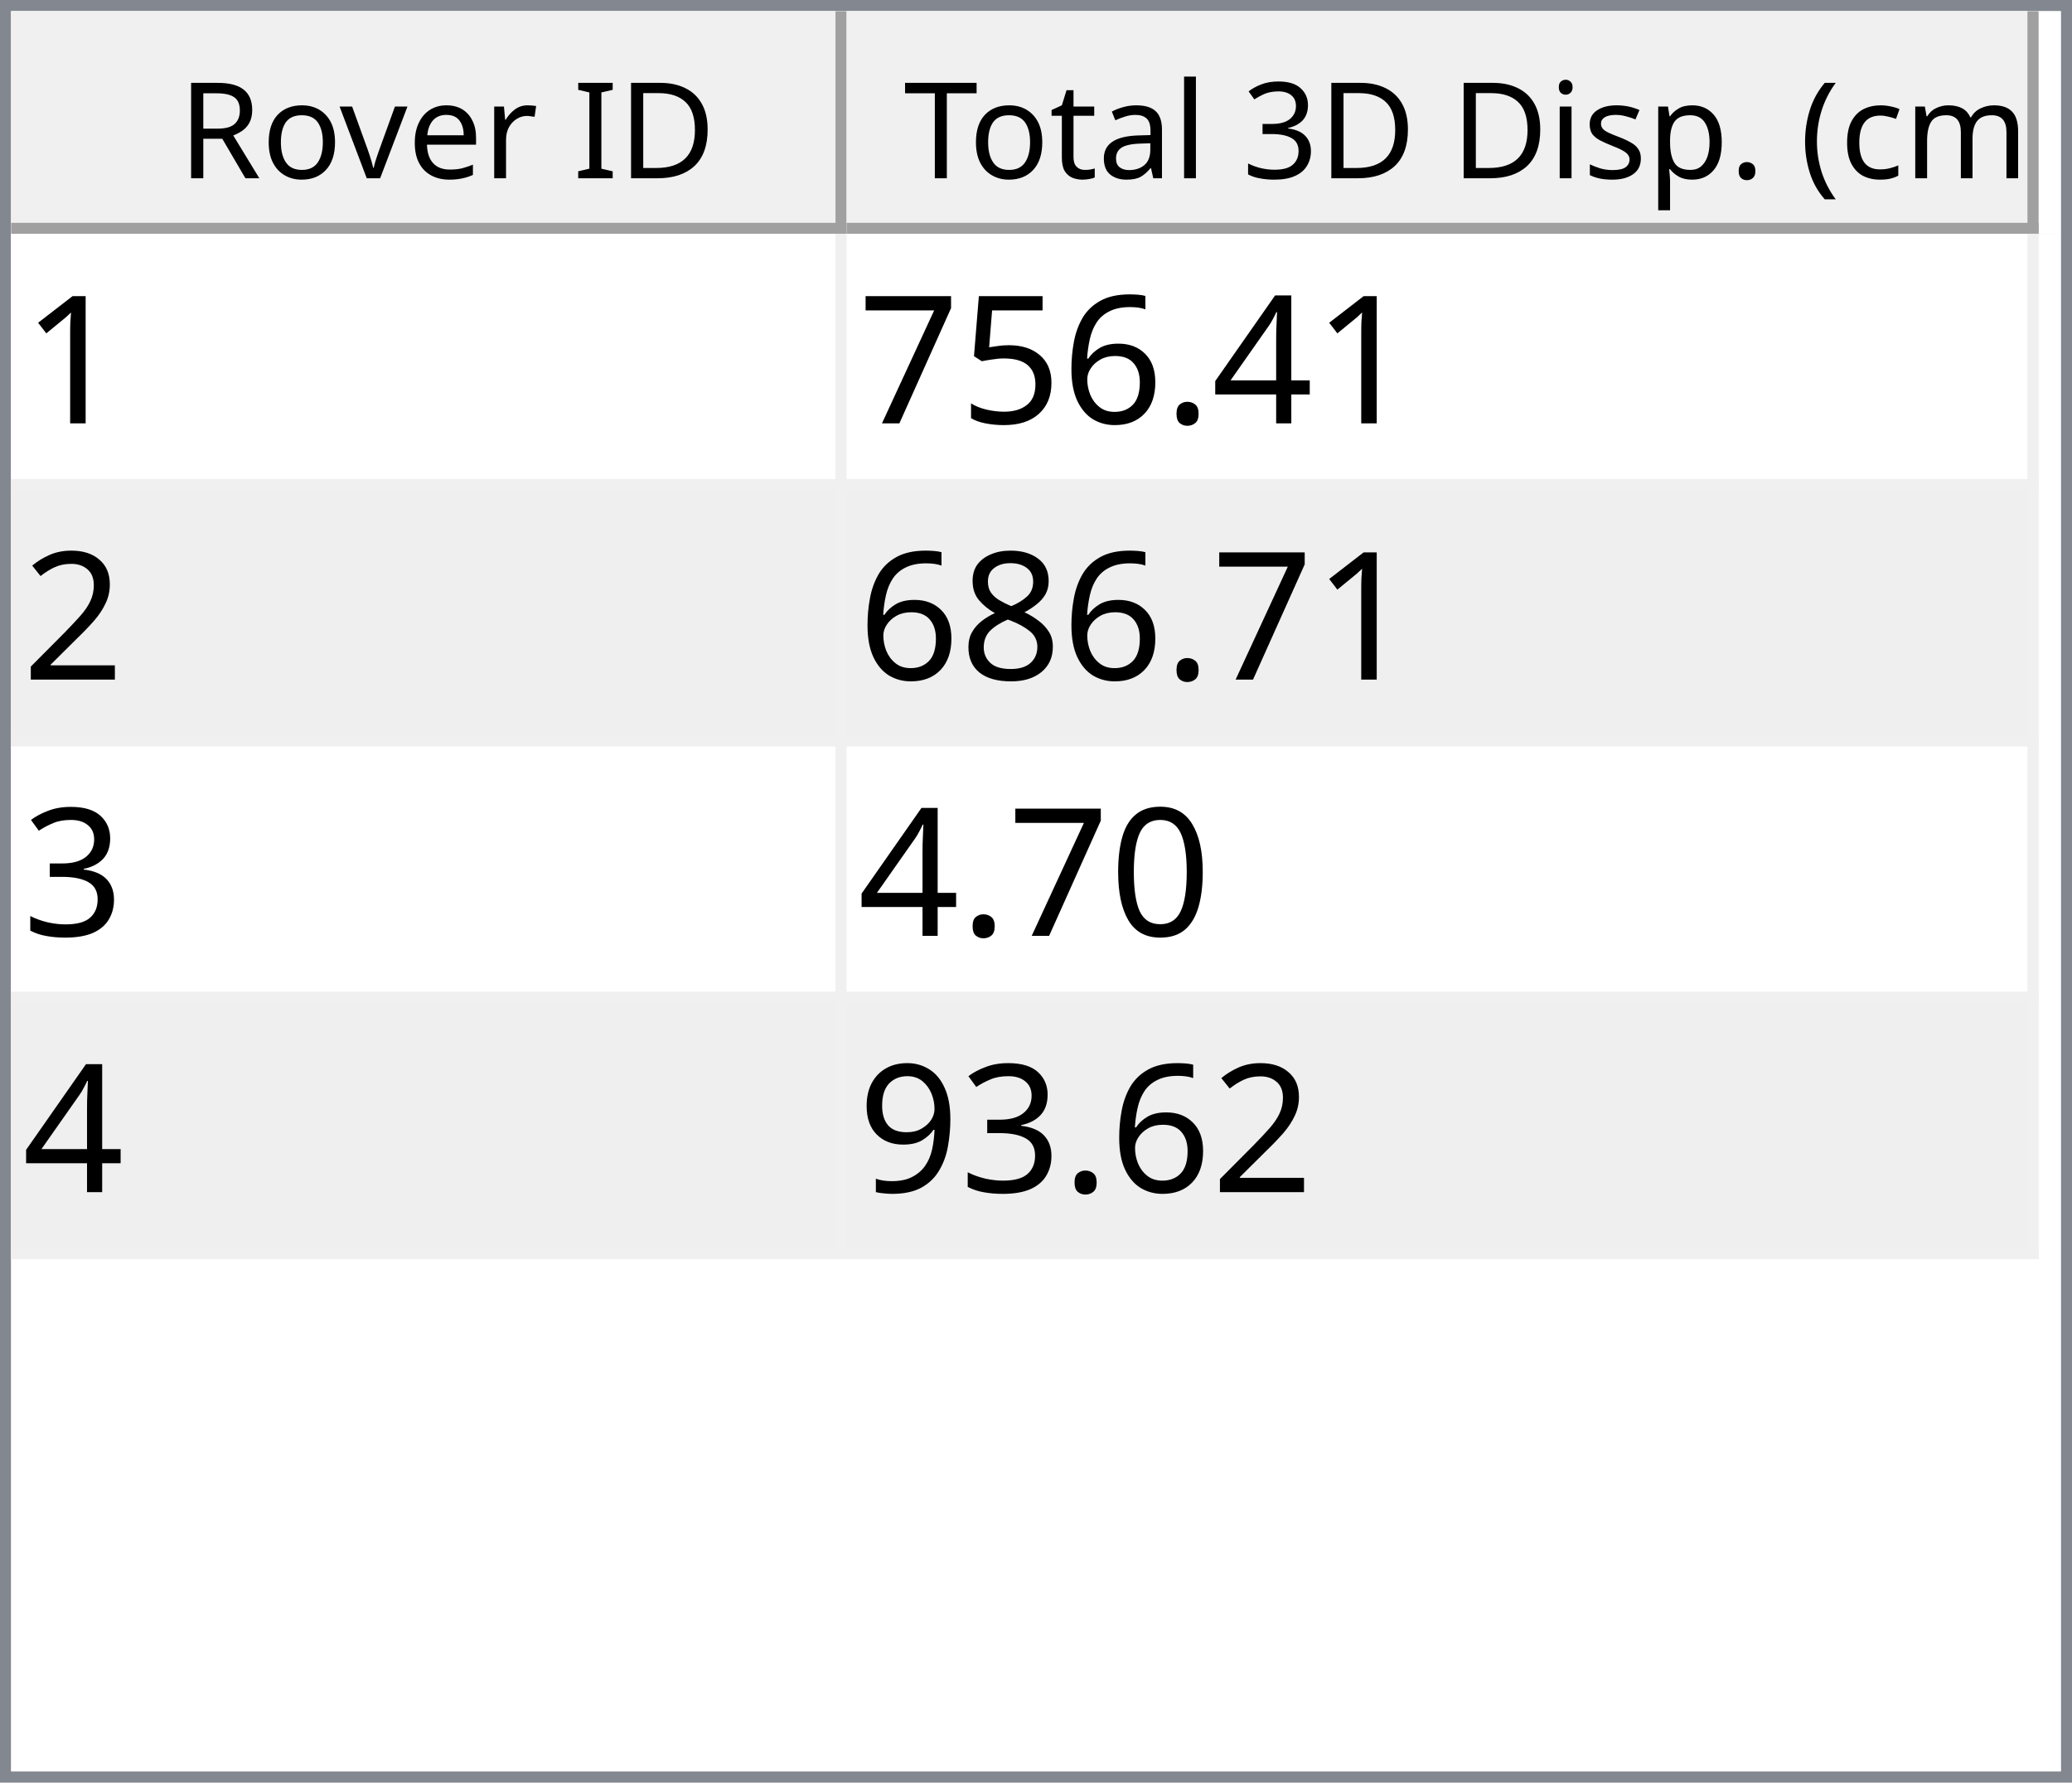
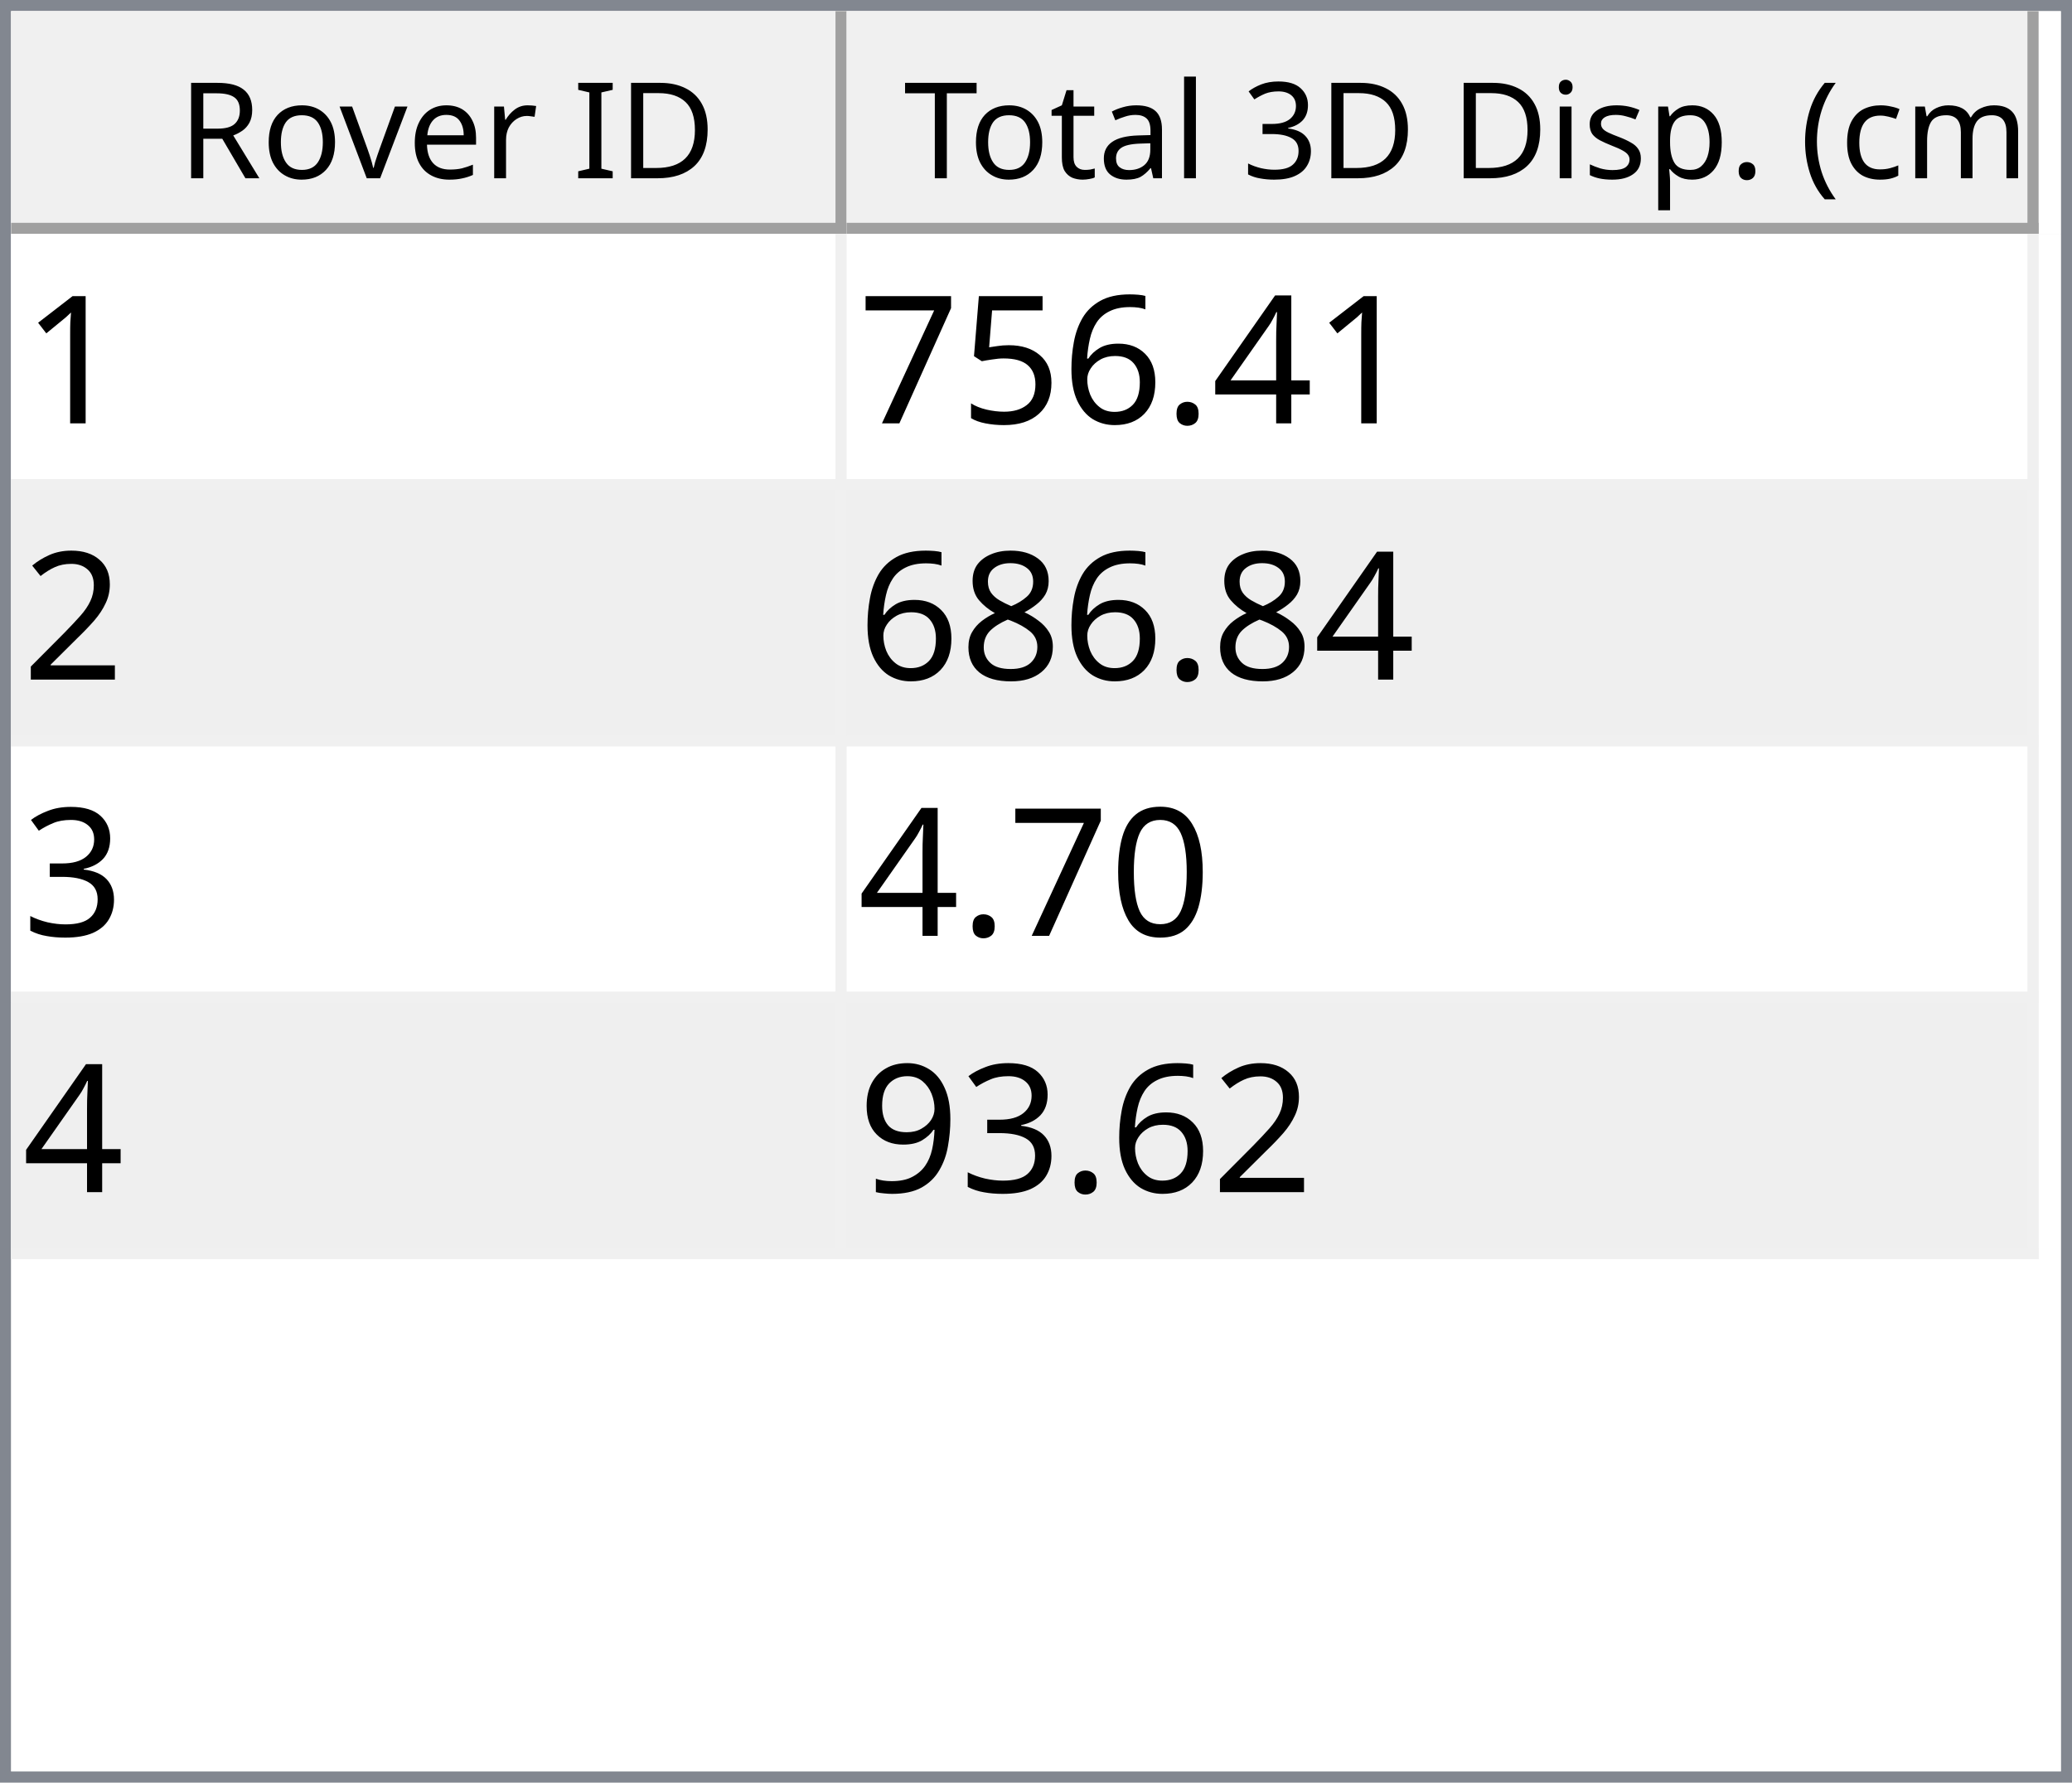
<svg xmlns="http://www.w3.org/2000/svg" style="fill-opacity:1; color-rendering:auto; color-interpolation:auto; text-rendering:auto; stroke:black; stroke-linecap:square; stroke-miterlimit:10; shape-rendering:auto; stroke-opacity:1; fill:black; stroke-dasharray:none; font-weight:normal; stroke-width:1; font-family:'Dialog'; font-style:normal; stroke-linejoin:miter; font-size:12px; stroke-dashoffset:0; image-rendering:auto;" width="186" height="160">
  <defs id="genericDefs" />
  <g>
    <defs id="defs1">
      <clipPath clipPathUnits="userSpaceOnUse" id="clipPath1">
        <path d="M0 0 L186 0 L186 160 L0 160 L0 0 Z" />
      </clipPath>
      <clipPath clipPathUnits="userSpaceOnUse" id="clipPath2">
        <path d="M0 0 L0 160 L186 160 L186 0 Z" />
      </clipPath>
      <clipPath clipPathUnits="userSpaceOnUse" id="clipPath3">
        <path d="M0 0 L0 20 L184 20 L184 0 Z" />
      </clipPath>
      <clipPath clipPathUnits="userSpaceOnUse" id="clipPath4">
        <path d="M0 0 L0 20 L75 20 L75 0 Z" />
      </clipPath>
      <clipPath clipPathUnits="userSpaceOnUse" id="clipPath5">
        <path d="M1 1 L1 19 L74 19 L74 1 Z" />
      </clipPath>
      <clipPath clipPathUnits="userSpaceOnUse" id="clipPath6">
        <path d="M0 0 L0 18 L73 18 L73 0 Z" />
      </clipPath>
      <clipPath clipPathUnits="userSpaceOnUse" id="clipPath7">
        <path d="M-0.5 -0.5 L-0.5 19.5 L74.5 19.5 L74.5 -0.5 Z" />
      </clipPath>
      <clipPath clipPathUnits="userSpaceOnUse" id="clipPath8">
        <path d="M0 0 L0 20 L107 20 L107 0 Z" />
      </clipPath>
      <clipPath clipPathUnits="userSpaceOnUse" id="clipPath9">
        <path d="M1 1 L1 19 L106 19 L106 1 Z" />
      </clipPath>
      <clipPath clipPathUnits="userSpaceOnUse" id="clipPath10">
        <path d="M0 0 L0 18 L105 18 L105 0 Z" />
      </clipPath>
      <clipPath clipPathUnits="userSpaceOnUse" id="clipPath11">
        <path d="M-0.5 -0.5 L-0.5 19.5 L106.5 19.5 L106.5 -0.5 Z" />
      </clipPath>
      <clipPath clipPathUnits="userSpaceOnUse" id="clipPath12">
        <path d="M0 0 L0 138 L184 138 L184 0 Z" />
      </clipPath>
      <clipPath clipPathUnits="userSpaceOnUse" id="clipPath13">
        <path d="M0 0 L0 92 L182 92 L182 0 Z" />
      </clipPath>
      <clipPath clipPathUnits="userSpaceOnUse" id="clipPath14">
        <path d="M-0.5 -0.5 L-0.5 91.5 L181.5 91.5 L181.5 -0.5 Z" />
      </clipPath>
      <clipPath clipPathUnits="userSpaceOnUse" id="clipPath15">
        <path d="M0 0 L0 22 L74 22 L74 0 Z" />
      </clipPath>
      <clipPath clipPathUnits="userSpaceOnUse" id="clipPath16">
        <path d="M0 0 L0 22 L106 22 L106 0 Z" />
      </clipPath>
      <font horiz-adv-x="64.551" id="font1">
        <font-face ascent="107.91" descent="25.098" units-per-em="100" style="font-style:normal; font-family:Segoe UI; font-weight:normal;" />
        <missing-glyph horiz-adv-x="64.551" d="M8.109 0 L8.109 68.266 L56.453 68.266 L56.453 0 L8.109 0 ZM15.328 7.234 L49.219 7.234 L49.219 61.031 L15.328 61.031 L15.328 7.234 Z" />
        <glyph unicode="D" horiz-adv-x="70.117" d="M9.188 0 L9.188 70.016 L28.516 70.016 Q65.531 70.016 65.531 35.891 Q65.531 19.672 55.25 9.836 Q44.969 0 27.734 0 L9.188 0 ZM17.391 62.594 L17.391 7.422 L27.828 7.422 Q41.609 7.422 49.273 14.797 Q56.938 22.172 56.938 35.688 Q56.938 62.594 28.328 62.594 L17.391 62.594 Z" />
        <glyph unicode="I" horiz-adv-x="26.611" d="M17.391 0 L9.188 0 L9.188 70.016 L17.391 70.016 L17.391 0 Z" />
        <glyph unicode=" " horiz-adv-x="27.393" d="" />
        <glyph unicode="r" horiz-adv-x="34.766" d="M34.188 41.891 Q32.078 43.5 28.125 43.5 Q23 43.5 19.555 38.672 Q16.109 33.844 16.109 25.484 L16.109 0 L8.109 0 L8.109 50 L16.109 50 L16.109 39.703 L16.312 39.703 Q18.016 44.969 21.531 47.922 Q25.047 50.875 29.391 50.875 Q32.516 50.875 34.188 50.203 L34.188 41.891 Z" />
        <glyph unicode="e" horiz-adv-x="52.295" d="M48.297 23 L12.984 23 Q13.188 14.656 17.484 10.109 Q21.781 5.562 29.297 5.562 Q37.75 5.562 44.828 11.141 L44.828 3.609 Q38.234 -1.172 27.391 -1.172 Q16.797 -1.172 10.742 5.641 Q4.688 12.453 4.688 24.812 Q4.688 36.469 11.305 43.82 Q17.922 51.172 27.734 51.172 Q37.547 51.172 42.922 44.828 Q48.297 38.484 48.297 27.203 L48.297 23 ZM40.094 29.781 Q40.047 36.719 36.75 40.578 Q33.453 44.438 27.594 44.438 Q21.922 44.438 17.969 40.383 Q14.016 36.328 13.094 29.781 L40.094 29.781 Z" />
        <glyph unicode="v" horiz-adv-x="47.9" d="M47.406 50 L27.484 0 L19.625 0 L0.688 50 L9.469 50 L22.172 13.672 Q23.578 9.672 23.922 6.688 L24.125 6.688 Q24.609 10.453 25.688 13.484 L38.969 50 L47.406 50 Z" />
        <glyph unicode="o" horiz-adv-x="58.594" d="M29 -1.172 Q17.922 -1.172 11.305 5.836 Q4.688 12.844 4.688 24.422 Q4.688 37.016 11.57 44.094 Q18.453 51.172 30.172 51.172 Q41.359 51.172 47.633 44.289 Q53.906 37.406 53.906 25.203 Q53.906 13.234 47.141 6.031 Q40.375 -1.172 29 -1.172 ZM29.594 44.438 Q21.875 44.438 17.383 39.188 Q12.891 33.938 12.891 24.703 Q12.891 15.828 17.43 10.695 Q21.969 5.562 29.594 5.562 Q37.359 5.562 41.531 10.594 Q45.703 15.625 45.703 24.906 Q45.703 34.281 41.531 39.359 Q37.359 44.438 29.594 44.438 Z" />
        <glyph unicode="R" horiz-adv-x="59.814" d="M59.375 0 L49.609 0 L37.891 19.625 Q36.281 22.359 34.766 24.289 Q33.25 26.219 31.664 27.438 Q30.078 28.656 28.25 29.219 Q26.422 29.781 24.125 29.781 L17.391 29.781 L17.391 0 L9.188 0 L9.188 70.016 L30.078 70.016 Q34.672 70.016 38.555 68.867 Q42.438 67.719 45.289 65.375 Q48.141 63.031 49.758 59.547 Q51.375 56.062 51.375 51.375 Q51.375 47.703 50.273 44.656 Q49.172 41.609 47.148 39.211 Q45.125 36.812 42.266 35.133 Q39.406 33.453 35.844 32.516 L35.844 32.328 Q37.594 31.547 38.891 30.547 Q40.188 29.547 41.359 28.18 Q42.531 26.812 43.68 25.078 Q44.828 23.344 46.234 21.047 L59.375 0 ZM17.391 62.594 L17.391 37.203 L28.516 37.203 Q31.594 37.203 34.203 38.133 Q36.812 39.062 38.719 40.797 Q40.625 42.531 41.703 45.047 Q42.781 47.562 42.781 50.688 Q42.781 56.297 39.141 59.445 Q35.5 62.594 28.609 62.594 L17.391 62.594 Z" />
        <glyph unicode=")" horiz-adv-x="30.176" d="M8.297 -15.922 L1.172 -15.922 Q16.406 2.344 16.406 26.812 Q16.406 51.469 1.078 70.016 L8.297 70.016 Q23.531 52.156 23.531 26.703 Q23.531 1.375 8.297 -15.922 Z" />
        <glyph unicode="m" horiz-adv-x="86.133" d="M79.109 0 L71.094 0 L71.094 28.719 Q71.094 37.016 68.531 40.727 Q65.969 44.438 59.906 44.438 Q54.781 44.438 51.195 39.75 Q47.609 35.062 47.609 28.516 L47.609 0 L39.594 0 L39.594 29.688 Q39.594 44.438 28.219 44.438 Q22.953 44.438 19.531 40.016 Q16.109 35.594 16.109 28.516 L16.109 0 L8.109 0 L8.109 50 L16.109 50 L16.109 42.094 L16.312 42.094 Q21.625 51.172 31.844 51.172 Q36.969 51.172 40.773 48.312 Q44.578 45.453 46 40.828 Q51.562 51.172 62.594 51.172 Q79.109 51.172 79.109 30.812 L79.109 0 Z" />
        <glyph unicode="c" horiz-adv-x="46.191" d="M42.188 2.297 Q36.422 -1.172 28.516 -1.172 Q17.828 -1.172 11.258 5.789 Q4.688 12.75 4.688 23.828 Q4.688 36.188 11.766 43.68 Q18.844 51.172 30.672 51.172 Q37.25 51.172 42.281 48.734 L42.281 40.531 Q36.719 44.438 30.375 44.438 Q22.703 44.438 17.797 38.945 Q12.891 33.453 12.891 24.516 Q12.891 15.719 17.508 10.641 Q22.125 5.562 29.891 5.562 Q36.422 5.562 42.188 9.906 L42.188 2.297 Z" />
        <glyph unicode="(" horiz-adv-x="30.176" d="M29.109 -15.922 L21.969 -15.922 Q6.844 1.375 6.844 26.703 Q6.844 52.156 21.969 70.016 L29.203 70.016 Q13.875 51.469 13.875 26.812 Q13.875 2.344 29.109 -15.922 Z" />
        <glyph unicode="." horiz-adv-x="21.68" d="M10.891 -1.078 Q8.641 -1.078 7.055 0.539 Q5.469 2.156 5.469 4.391 Q5.469 6.641 7.055 8.273 Q8.641 9.906 10.891 9.906 Q13.188 9.906 14.797 8.273 Q16.406 6.641 16.406 4.391 Q16.406 2.156 14.797 0.539 Q13.188 -1.078 10.891 -1.078 Z" />
        <glyph unicode="p" horiz-adv-x="58.789" d="M16.312 7.234 L16.109 7.234 L16.109 -23 L8.109 -23 L8.109 50 L16.109 50 L16.109 41.219 L16.312 41.219 Q22.219 51.172 33.594 51.172 Q43.266 51.172 48.688 44.461 Q54.109 37.75 54.109 26.469 Q54.109 13.922 48 6.375 Q41.891 -1.172 31.297 -1.172 Q21.578 -1.172 16.312 7.234 ZM16.109 27.391 L16.109 20.406 Q16.109 14.203 20.141 9.883 Q24.172 5.562 30.375 5.562 Q37.641 5.562 41.773 11.133 Q45.906 16.703 45.906 26.609 Q45.906 34.969 42.047 39.703 Q38.188 44.438 31.594 44.438 Q24.609 44.438 20.359 39.578 Q16.109 34.719 16.109 27.391 Z" />
        <glyph unicode="s" horiz-adv-x="42.432" d="M5.078 1.812 L5.078 10.406 Q11.625 5.562 19.484 5.562 Q30.031 5.562 30.031 12.594 Q30.031 14.594 29.125 15.992 Q28.219 17.391 26.68 18.461 Q25.141 19.531 23.07 20.383 Q21 21.234 18.609 22.172 Q15.281 23.484 12.766 24.828 Q10.25 26.172 8.57 27.859 Q6.891 29.547 6.031 31.695 Q5.172 33.844 5.172 36.719 Q5.172 40.234 6.789 42.945 Q8.406 45.656 11.086 47.484 Q13.766 49.312 17.211 50.242 Q20.656 51.172 24.312 51.172 Q30.812 51.172 35.938 48.922 L35.938 40.828 Q30.422 44.438 23.25 44.438 Q21 44.438 19.195 43.922 Q17.391 43.406 16.094 42.477 Q14.797 41.547 14.086 40.258 Q13.375 38.969 13.375 37.406 Q13.375 35.453 14.086 34.133 Q14.797 32.812 16.164 31.789 Q17.531 30.766 19.484 29.938 Q21.438 29.109 23.922 28.125 Q27.25 26.859 29.883 25.516 Q32.516 24.172 34.375 22.484 Q36.234 20.797 37.234 18.602 Q38.234 16.406 38.234 13.375 Q38.234 9.672 36.602 6.938 Q34.969 4.203 32.234 2.398 Q29.5 0.594 25.93 -0.289 Q22.359 -1.172 18.453 -1.172 Q10.75 -1.172 5.078 1.812 Z" />
        <glyph unicode="i" horiz-adv-x="24.219" d="M12.203 62.703 Q10.062 62.703 8.547 64.164 Q7.031 65.625 7.031 67.875 Q7.031 70.125 8.547 71.609 Q10.062 73.094 12.203 73.094 Q14.406 73.094 15.945 71.609 Q17.484 70.125 17.484 67.875 Q17.484 65.719 15.945 64.211 Q14.406 62.703 12.203 62.703 ZM16.109 0 L8.109 0 L8.109 50 L16.109 50 L16.109 0 Z" />
        <glyph unicode="3" horiz-adv-x="53.906" d="M46.531 19.828 Q46.531 15.094 44.75 11.211 Q42.969 7.328 39.719 4.57 Q36.469 1.812 31.93 0.297 Q27.391 -1.219 21.922 -1.219 Q11.922 -1.219 6 2.594 L6 11.188 Q13.094 5.609 22.219 5.609 Q25.875 5.609 28.828 6.539 Q31.781 7.469 33.906 9.227 Q36.031 10.984 37.18 13.477 Q38.328 15.969 38.328 19.094 Q38.328 32.812 18.797 32.812 L12.984 32.812 L12.984 39.594 L18.5 39.594 Q35.797 39.594 35.797 52.484 Q35.797 64.406 22.609 64.406 Q15.188 64.406 8.688 59.422 L8.688 67.188 Q15.375 71.188 24.609 71.188 Q29 71.188 32.57 69.969 Q36.141 68.75 38.68 66.555 Q41.219 64.359 42.609 61.281 Q44 58.203 44 54.5 Q44 40.672 30.031 36.719 L30.031 36.531 Q33.594 36.141 36.625 34.797 Q39.656 33.453 41.852 31.305 Q44.047 29.156 45.289 26.25 Q46.531 23.344 46.531 19.828 Z" />
        <glyph unicode="l" horiz-adv-x="24.219" d="M16.109 0 L8.109 0 L8.109 74.031 L16.109 74.031 L16.109 0 Z" />
        <glyph unicode="a" horiz-adv-x="50.879" d="M43.891 0 L35.891 0 L35.891 7.812 L35.688 7.812 Q30.469 -1.172 20.312 -1.172 Q12.844 -1.172 8.617 2.781 Q4.391 6.734 4.391 13.281 Q4.391 27.297 20.906 29.594 L35.891 31.688 Q35.891 44.438 25.594 44.438 Q16.547 44.438 9.281 38.281 L9.281 46.484 Q16.656 51.172 26.266 51.172 Q43.891 51.172 43.891 32.516 L43.891 0 ZM35.891 25.297 L23.828 23.641 Q18.266 22.859 15.43 20.875 Q12.594 18.891 12.594 13.875 Q12.594 10.203 15.211 7.883 Q17.828 5.562 22.172 5.562 Q28.125 5.562 32.008 9.742 Q35.891 13.922 35.891 20.312 L35.891 25.297 Z" />
        <glyph unicode="t" horiz-adv-x="33.887" d="M31.297 0.484 Q28.469 -1.078 23.828 -1.078 Q10.688 -1.078 10.688 13.578 L10.688 43.172 L2.094 43.172 L2.094 50 L10.688 50 L10.688 62.203 L18.703 64.797 L18.703 50 L31.297 50 L31.297 43.172 L18.703 43.172 L18.703 14.984 Q18.703 9.969 20.414 7.82 Q22.125 5.672 26.078 5.672 Q29.109 5.672 31.297 7.328 L31.297 0.484 Z" />
        <glyph unicode="T" horiz-adv-x="52.393" d="M50.594 62.594 L30.375 62.594 L30.375 0 L22.172 0 L22.172 62.594 L2 62.594 L2 70.016 L50.594 70.016 L50.594 62.594 Z" />
      </font>
      <font horiz-adv-x="75.0" id="font2">
        <font-face ascent="100.537" descent="21.973" units-per-em="100" style="font-style:normal; font-family:sans-serif; font-weight:normal;" />
        <missing-glyph horiz-adv-x="75.0" d="M12.5 0 L12.5 62.5 L62.5 62.5 L62.5 0 L12.5 0 ZM14.062 1.562 L60.938 1.562 L60.938 60.938 L14.062 60.938 L14.062 1.562 Z" />
        <glyph unicode="1" horiz-adv-x="55.615" d="M37.25 0 L28.469 0 L28.469 56 Q25.297 52.984 20.141 49.953 Q14.984 46.922 10.891 45.406 L10.891 53.906 Q18.266 57.375 23.781 62.305 Q29.297 67.234 31.594 71.875 L37.25 71.875 L37.25 0 Z" />
        <glyph unicode="4" horiz-adv-x="55.615" d="M32.328 0 L32.328 17.141 L1.266 17.141 L1.266 25.203 L33.938 71.578 L41.109 71.578 L41.109 25.203 L50.781 25.203 L50.781 17.141 L41.109 17.141 L41.109 0 L32.328 0 ZM32.328 25.203 L32.328 57.469 L9.906 25.203 L32.328 25.203 Z" />
        <glyph unicode="." horiz-adv-x="27.783" d="M9.078 0 L9.078 10.016 L19.094 10.016 L19.094 0 L9.078 0 Z" />
        <glyph unicode="6" horiz-adv-x="55.615" d="M49.75 54.047 L41.016 53.375 Q39.844 58.547 37.703 60.891 Q34.125 64.656 28.906 64.656 Q24.703 64.656 21.531 62.312 Q17.391 59.281 14.992 53.469 Q12.594 47.656 12.5 36.922 Q15.672 41.75 20.266 44.094 Q24.859 46.438 29.891 46.438 Q38.672 46.438 44.852 39.969 Q51.031 33.5 51.031 23.25 Q51.031 16.5 48.125 10.719 Q45.219 4.938 40.141 1.859 Q35.062 -1.219 28.609 -1.219 Q17.625 -1.219 10.695 6.859 Q3.766 14.938 3.766 33.5 Q3.766 54.25 11.422 63.672 Q18.109 71.875 29.438 71.875 Q37.891 71.875 43.289 67.141 Q48.688 62.406 49.75 54.047 ZM13.875 23.188 Q13.875 18.656 15.797 14.508 Q17.719 10.359 21.188 8.18 Q24.656 6 28.469 6 Q34.031 6 38.039 10.492 Q42.047 14.984 42.047 22.703 Q42.047 30.125 38.086 34.398 Q34.125 38.672 28.125 38.672 Q22.172 38.672 18.023 34.398 Q13.875 30.125 13.875 23.188 Z" />
        <glyph unicode="5" horiz-adv-x="55.615" d="M4.156 18.75 L13.375 19.531 Q14.406 12.797 18.141 9.398 Q21.875 6 27.156 6 Q33.5 6 37.891 10.789 Q42.281 15.578 42.281 23.484 Q42.281 31 38.062 35.352 Q33.844 39.703 27 39.703 Q22.75 39.703 19.336 37.773 Q15.922 35.844 13.969 32.766 L5.719 33.844 L12.641 70.609 L48.25 70.609 L48.25 62.203 L19.672 62.203 L15.828 42.969 Q22.266 47.469 29.344 47.469 Q38.719 47.469 45.164 40.969 Q51.609 34.469 51.609 24.266 Q51.609 14.547 45.953 7.469 Q39.062 -1.219 27.156 -1.219 Q17.391 -1.219 11.211 4.25 Q5.031 9.719 4.156 18.75 Z" />
        <glyph unicode="7" horiz-adv-x="55.615" d="M4.734 62.203 L4.734 70.656 L51.078 70.656 L51.078 63.812 Q44.234 56.547 37.523 44.484 Q30.812 32.422 27.156 19.672 Q24.516 10.688 23.781 0 L14.75 0 Q14.891 8.453 18.062 20.414 Q21.234 32.375 27.172 43.484 Q33.109 54.594 39.797 62.203 L4.734 62.203 Z" />
        <glyph unicode="2" horiz-adv-x="55.615" d="M50.344 8.453 L50.344 0 L3.031 0 Q2.938 3.172 4.047 6.109 Q5.859 10.938 9.836 15.625 Q13.812 20.312 21.344 26.469 Q33.016 36.031 37.117 41.625 Q41.219 47.219 41.219 52.203 Q41.219 57.422 37.477 61.008 Q33.734 64.594 27.734 64.594 Q21.391 64.594 17.578 60.789 Q13.766 56.984 13.719 50.25 L4.688 51.172 Q5.609 61.281 11.664 66.578 Q17.719 71.875 27.938 71.875 Q38.234 71.875 44.242 66.164 Q50.25 60.453 50.25 52 Q50.25 47.703 48.492 43.555 Q46.734 39.406 42.656 34.812 Q38.578 30.219 29.109 22.219 Q21.188 15.578 18.945 13.211 Q16.703 10.844 15.234 8.453 L50.344 8.453 Z" />
        <glyph unicode="8" horiz-adv-x="55.615" d="M17.672 38.812 Q12.203 40.828 9.57 44.539 Q6.938 48.25 6.938 53.422 Q6.938 61.234 12.555 66.555 Q18.172 71.875 27.484 71.875 Q36.859 71.875 42.578 66.43 Q48.297 60.984 48.297 53.172 Q48.297 48.188 45.68 44.508 Q43.062 40.828 37.75 38.812 Q44.344 36.672 47.781 31.883 Q51.219 27.094 51.219 20.453 Q51.219 11.281 44.727 5.031 Q38.234 -1.219 27.641 -1.219 Q17.047 -1.219 10.547 5.055 Q4.047 11.328 4.047 20.703 Q4.047 27.688 7.594 32.398 Q11.141 37.109 17.672 38.812 ZM15.922 53.719 Q15.922 48.641 19.195 45.414 Q22.469 42.188 27.688 42.188 Q32.766 42.188 36.016 45.383 Q39.266 48.578 39.266 53.219 Q39.266 58.062 35.914 61.359 Q32.562 64.656 27.594 64.656 Q22.562 64.656 19.242 61.43 Q15.922 58.203 15.922 53.719 ZM13.094 20.656 Q13.094 16.891 14.875 13.375 Q16.656 9.859 20.172 7.93 Q23.688 6 27.734 6 Q34.031 6 38.133 10.055 Q42.234 14.109 42.234 20.359 Q42.234 26.703 38.016 30.859 Q33.797 35.016 27.438 35.016 Q21.234 35.016 17.164 30.914 Q13.094 26.812 13.094 20.656 Z" />
        <glyph unicode="3" horiz-adv-x="55.615" d="M4.203 18.891 L12.984 20.062 Q14.5 12.594 18.141 9.297 Q21.781 6 27 6 Q33.203 6 37.477 10.297 Q41.75 14.594 41.75 20.953 Q41.75 27 37.797 30.93 Q33.844 34.859 27.734 34.859 Q25.25 34.859 21.531 33.891 L22.516 41.609 Q23.391 41.5 23.922 41.5 Q29.547 41.5 34.039 44.43 Q38.531 47.359 38.531 53.469 Q38.531 58.297 35.258 61.477 Q31.984 64.656 26.812 64.656 Q21.688 64.656 18.266 61.43 Q14.844 58.203 13.875 51.766 L5.078 53.328 Q6.688 62.156 12.398 67.016 Q18.109 71.875 26.609 71.875 Q32.469 71.875 37.398 69.359 Q42.328 66.844 44.945 62.5 Q47.562 58.156 47.562 53.266 Q47.562 48.641 45.07 44.828 Q42.578 41.016 37.703 38.766 Q44.047 37.312 47.562 32.695 Q51.078 28.078 51.078 21.141 Q51.078 11.766 44.242 5.25 Q37.406 -1.266 26.953 -1.266 Q17.531 -1.266 11.305 4.352 Q5.078 9.969 4.203 18.891 Z" />
        <glyph unicode="0" horiz-adv-x="55.615" d="M4.156 35.297 Q4.156 48 6.766 55.742 Q9.375 63.484 14.523 67.68 Q19.672 71.875 27.484 71.875 Q33.25 71.875 37.594 69.555 Q41.938 67.234 44.773 62.867 Q47.609 58.5 49.219 52.227 Q50.828 45.953 50.828 35.297 Q50.828 22.703 48.242 14.969 Q45.656 7.234 40.508 3.008 Q35.359 -1.219 27.484 -1.219 Q17.141 -1.219 11.234 6.203 Q4.156 15.141 4.156 35.297 ZM13.188 35.297 Q13.188 17.672 17.312 11.836 Q21.438 6 27.484 6 Q33.547 6 37.672 11.859 Q41.797 17.719 41.797 35.297 Q41.797 52.984 37.672 58.789 Q33.547 64.594 27.391 64.594 Q21.344 64.594 17.719 59.469 Q13.188 52.938 13.188 35.297 Z" />
        <glyph unicode="9" horiz-adv-x="55.615" d="M5.469 16.547 L13.922 17.328 Q14.984 11.375 18.016 8.688 Q21.047 6 25.781 6 Q29.828 6 32.883 7.859 Q35.938 9.719 37.891 12.82 Q39.844 15.922 41.164 21.195 Q42.484 26.469 42.484 31.938 Q42.484 32.516 42.438 33.688 Q39.797 29.5 35.234 26.883 Q30.672 24.266 25.344 24.266 Q16.453 24.266 10.305 30.711 Q4.156 37.156 4.156 47.703 Q4.156 58.594 10.578 65.234 Q17 71.875 26.656 71.875 Q33.641 71.875 39.43 68.117 Q45.219 64.359 48.219 57.398 Q51.219 50.438 51.219 37.25 Q51.219 23.531 48.242 15.406 Q45.266 7.281 39.383 3.031 Q33.5 -1.219 25.594 -1.219 Q17.188 -1.219 11.867 3.445 Q6.547 8.109 5.469 16.547 ZM41.453 48.141 Q41.453 55.719 37.43 60.156 Q33.406 64.594 27.734 64.594 Q21.875 64.594 17.531 59.812 Q13.188 55.031 13.188 47.406 Q13.188 40.578 17.312 36.305 Q21.438 32.031 27.484 32.031 Q33.594 32.031 37.523 36.305 Q41.453 40.578 41.453 48.141 Z" />
      </font>
    </defs>
    <g style="fill:white; stroke:white;">
      <rect x="0" y="0" width="186" style="clip-path:url(#clipPath1); stroke:none;" height="160" />
    </g>
    <g style="fill:white; text-rendering:optimizeSpeed; color-rendering:optimizeSpeed; image-rendering:optimizeSpeed; shape-rendering:crispEdges; stroke:white; color-interpolation:sRGB;">
      <rect x="0" width="186" height="160" y="0" style="stroke:none;" />
      <path style="stroke:none;" d="M0 160 L186 160 L186 0 L0 0 Z" />
    </g>
    <g style="fill:rgb(240,240,240); font-family:'Segoe UI'; stroke:rgb(240,240,240);">
      <rect x="0" y="0" width="186" style="clip-path:url(#clipPath2); stroke:none;" height="160" />
    </g>
    <g style="fill:rgb(130,135,144); font-family:'Segoe UI'; stroke:rgb(130,135,144);">
      <path d="M0 0 L186 0 L186 160 L0 160 L0 0 ZM1 1 L185 1 L185 159 L1 159 L1 1 Z" style="fill-rule:evenodd; clip-path:url(#clipPath2); stroke:none;" />
    </g>
    <g style="fill:white; font-family:'Segoe UI'; stroke:white;" transform="translate(1,1)">
      <rect x="0" y="0" width="184" style="clip-path:url(#clipPath3); stroke:none;" height="20" />
    </g>
    <g style="fill:rgb(240,240,240); font-family:'Segoe UI'; stroke:rgb(240,240,240);" transform="translate(1,1)">
      <rect x="0" y="0" width="75" style="clip-path:url(#clipPath4); stroke:none;" height="20" />
    </g>
    <g style="font-family:'Segoe UI';" transform="translate(2,2)">
      <text x="14" xml:space="preserve" y="14" style="clip-path:url(#clipPath6); stroke:none;">Rover ID</text>
    </g>
    <g style="fill:rgb(160,160,160); font-family:'Segoe UI'; stroke:rgb(160,160,160); stroke-linejoin:bevel;" transform="translate(1.5,1.5)">
      <line x1="74" x2="74" y1="0" style="fill:none; clip-path:url(#clipPath7);" y2="19" />
    </g>
    <g style="fill:rgb(160,160,160); font-family:'Segoe UI'; stroke:rgb(160,160,160); stroke-linejoin:bevel;" transform="matrix(1,0,0,1,1,1) translate(0.5,0.5)">
      <line x1="0" x2="74" y1="19" style="fill:none; clip-path:url(#clipPath7);" y2="19" />
    </g>
    <g style="fill:rgb(240,240,240); font-family:'Segoe UI'; stroke:rgb(240,240,240);" transform="translate(76,1)">
      <rect x="0" y="0" width="107" style="clip-path:url(#clipPath8); stroke:none;" height="20" />
    </g>
    <g style="font-family:'Segoe UI';" transform="translate(77,2)">
      <text x="1" xml:space="preserve" y="14" style="clip-path:url(#clipPath10); stroke:none;"> Total 3D Disp. (cm)</text>
    </g>
    <g style="fill:rgb(160,160,160); font-family:'Segoe UI'; stroke:rgb(160,160,160); stroke-linejoin:bevel;" transform="translate(76.5,1.5)">
      <line x1="106" x2="106" y1="0" style="fill:none; clip-path:url(#clipPath11);" y2="19" />
    </g>
    <g style="fill:rgb(160,160,160); font-family:'Segoe UI'; stroke:rgb(160,160,160); stroke-linejoin:bevel;" transform="matrix(1,0,0,1,76,1) translate(0.5,0.5)">
      <line x1="0" x2="106" y1="19" style="fill:none; clip-path:url(#clipPath11);" y2="19" />
    </g>
    <g style="fill:white; font-family:'Segoe UI'; stroke:white;" transform="translate(1,21)">
      <rect x="0" y="0" width="184" style="clip-path:url(#clipPath12); stroke:none;" height="138" />
    </g>
    <g style="fill:rgb(240,240,240); font-size:16px; font-family:sans-serif; stroke:rgb(240,240,240);" transform="translate(1,21)">
      <rect x="0" y="0" width="182" style="clip-path:url(#clipPath13); stroke:none;" height="92" />
      <line transform="translate(0.5,0.5)" x1="0" x2="181" y1="22" style="clip-path:url(#clipPath14); fill:none; stroke-linejoin:bevel;" y2="22" />
    </g>
    <g transform="matrix(1,0,0,1,1,21) translate(0.5,0.5)" style="fill:rgb(240,240,240); font-size:16px; font-family:sans-serif; stroke:rgb(240,240,240); stroke-linejoin:bevel;">
      <line x1="0" x2="181" y1="45" style="fill:none; clip-path:url(#clipPath14);" y2="45" />
    </g>
    <g transform="matrix(1,0,0,1,1,21) translate(0.5,0.5)" style="fill:rgb(240,240,240); font-size:16px; font-family:sans-serif; stroke:rgb(240,240,240); stroke-linejoin:bevel;">
      <line x1="0" x2="181" y1="68" style="fill:none; clip-path:url(#clipPath14);" y2="68" />
    </g>
    <g transform="matrix(1,0,0,1,1,21) translate(0.5,0.5)" style="fill:rgb(240,240,240); font-size:16px; font-family:sans-serif; stroke:rgb(240,240,240); stroke-linejoin:bevel;">
      <line x1="0" x2="181" y1="91" style="fill:none; clip-path:url(#clipPath14);" y2="91" />
    </g>
    <g transform="matrix(1,0,0,1,1,21) translate(0.5,0.5)" style="fill:rgb(240,240,240); font-size:16px; font-family:sans-serif; stroke:rgb(240,240,240); stroke-linejoin:bevel;">
      <line x1="74" x2="74" y1="0" style="fill:none; clip-path:url(#clipPath14);" y2="91" />
    </g>
    <g transform="matrix(1,0,0,1,1,21) translate(0.5,0.5)" style="fill:rgb(240,240,240); font-size:16px; font-family:sans-serif; stroke:rgb(240,240,240); stroke-linejoin:bevel;">
      <line x1="181" x2="181" y1="0" style="fill:none; clip-path:url(#clipPath14);" y2="91" />
    </g>
    <g style="fill:white; font-size:16px; font-family:sans-serif; stroke:white;" transform="matrix(1,0,0,1,1,21)">
      <rect x="0" y="0" width="74" style="clip-path:url(#clipPath15); stroke:none;" height="22" />
      <text x="1" y="17" style="fill:black; clip-path:url(#clipPath15); stroke:none;" xml:space="preserve">1</text>
    </g>
    <g style="fill:white; font-size:16px; font-family:sans-serif; stroke:white;" transform="matrix(1,0,0,1,1,21) translate(75,0)">
      <rect x="0" y="0" width="106" style="clip-path:url(#clipPath16); stroke:none;" height="22" />
      <text x="1" y="17" style="fill:black; clip-path:url(#clipPath16); stroke:none;" xml:space="preserve">756.41</text>
    </g>
    <g style="fill:rgb(239,239,239); font-size:16px; font-family:sans-serif; stroke:rgb(239,239,239);" transform="matrix(1,0,0,1,1,21) translate(0,23)">
      <rect x="0" y="0" width="74" style="clip-path:url(#clipPath15); stroke:none;" height="22" />
      <text x="1" y="17" style="fill:black; clip-path:url(#clipPath15); stroke:none;" xml:space="preserve">2</text>
    </g>
    <g style="fill:rgb(239,239,239); font-size:16px; font-family:sans-serif; stroke:rgb(239,239,239);" transform="matrix(1,0,0,1,1,21) translate(75,23)">
      <rect x="0" y="0" width="106" style="clip-path:url(#clipPath16); stroke:none;" height="22" />
-       <text x="1" y="17" style="fill:black; clip-path:url(#clipPath16); stroke:none;" xml:space="preserve">686.71</text>
+       <text x="1" y="17" style="fill:black; clip-path:url(#clipPath16); stroke:none;" xml:space="preserve">686.84</text>
    </g>
    <g style="fill:white; font-size:16px; font-family:sans-serif; stroke:white;" transform="matrix(1,0,0,1,1,21) translate(0,46)">
      <rect x="0" y="0" width="74" style="clip-path:url(#clipPath15); stroke:none;" height="22" />
      <text x="1" y="17" style="fill:black; clip-path:url(#clipPath15); stroke:none;" xml:space="preserve">3</text>
    </g>
    <g style="fill:white; font-size:16px; font-family:sans-serif; stroke:white;" transform="matrix(1,0,0,1,1,21) translate(75,46)">
      <rect x="0" y="0" width="106" style="clip-path:url(#clipPath16); stroke:none;" height="22" />
      <text x="1" y="17" style="fill:black; clip-path:url(#clipPath16); stroke:none;" xml:space="preserve">4.70</text>
    </g>
    <g style="fill:rgb(239,239,239); font-size:16px; font-family:sans-serif; stroke:rgb(239,239,239);" transform="matrix(1,0,0,1,1,21) translate(0,69)">
      <rect x="0" y="0" width="74" style="clip-path:url(#clipPath15); stroke:none;" height="22" />
      <text x="1" y="17" style="fill:black; clip-path:url(#clipPath15); stroke:none;" xml:space="preserve">4</text>
    </g>
    <g style="fill:rgb(239,239,239); font-size:16px; font-family:sans-serif; stroke:rgb(239,239,239);" transform="matrix(1,0,0,1,1,21) translate(75,69)">
      <rect x="0" y="0" width="106" style="clip-path:url(#clipPath16); stroke:none;" height="22" />
      <text x="1" y="17" style="fill:black; clip-path:url(#clipPath16); stroke:none;" xml:space="preserve">93.62</text>
    </g>
  </g>
</svg>
